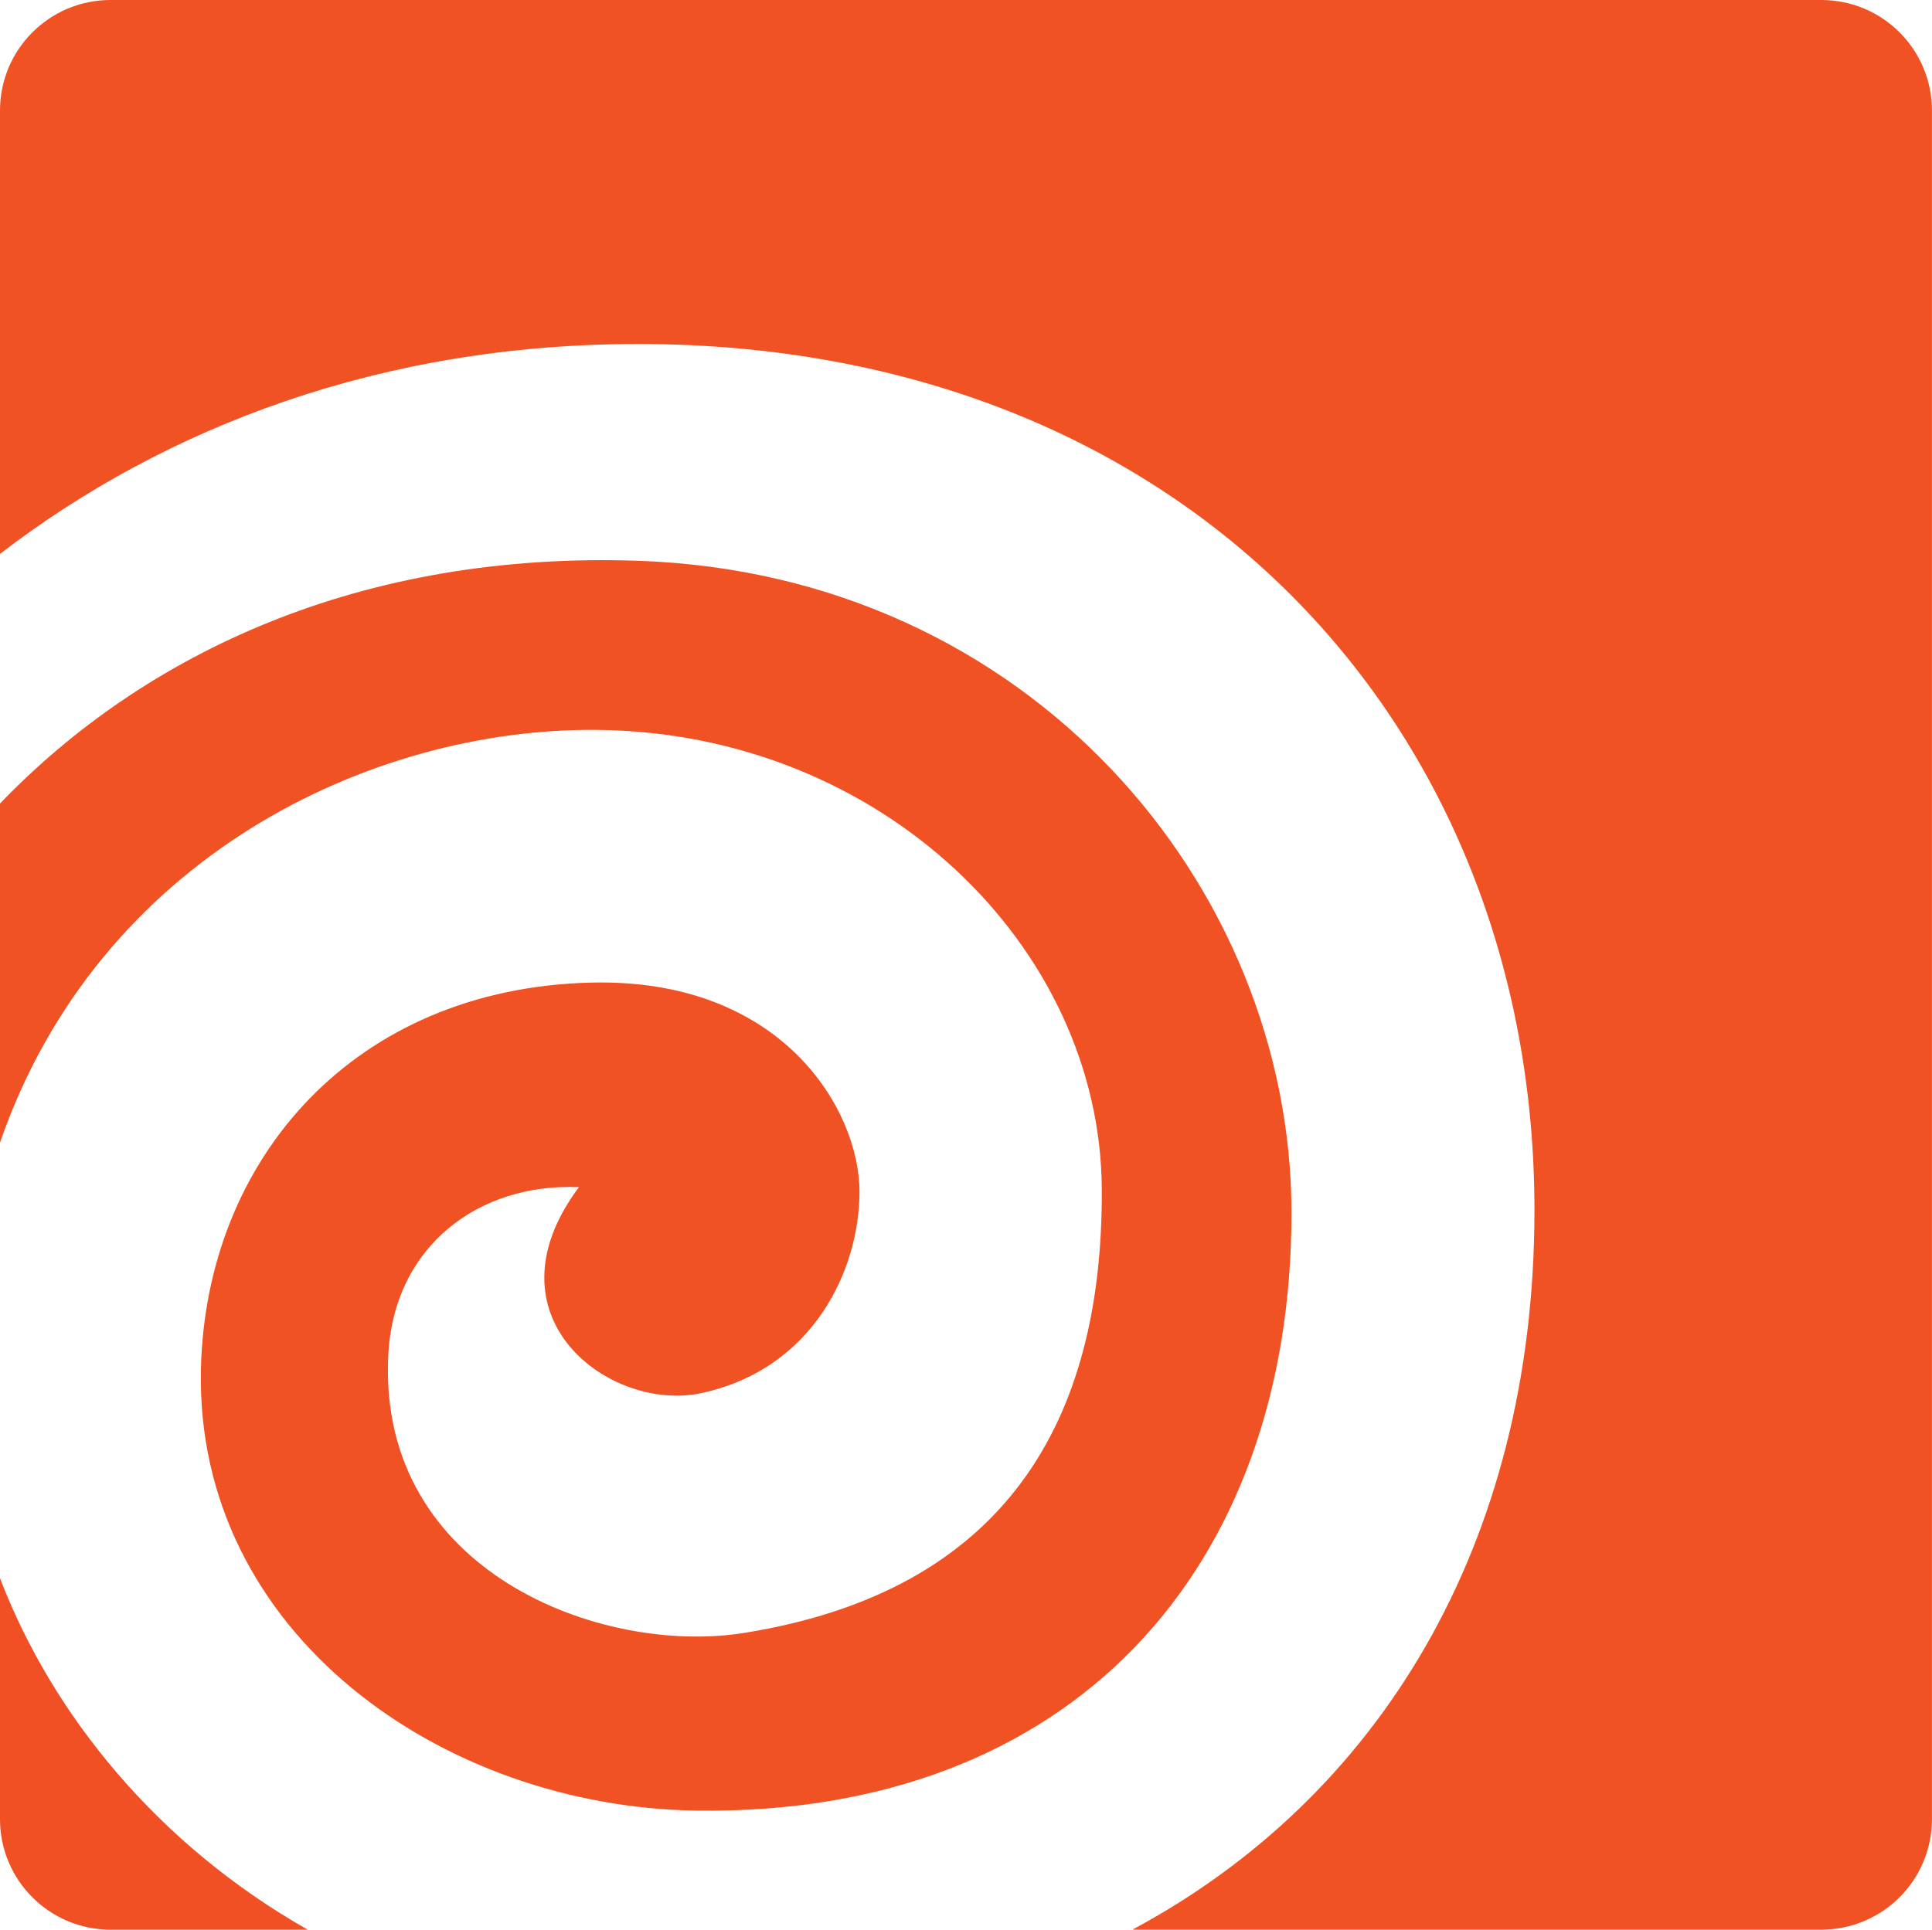
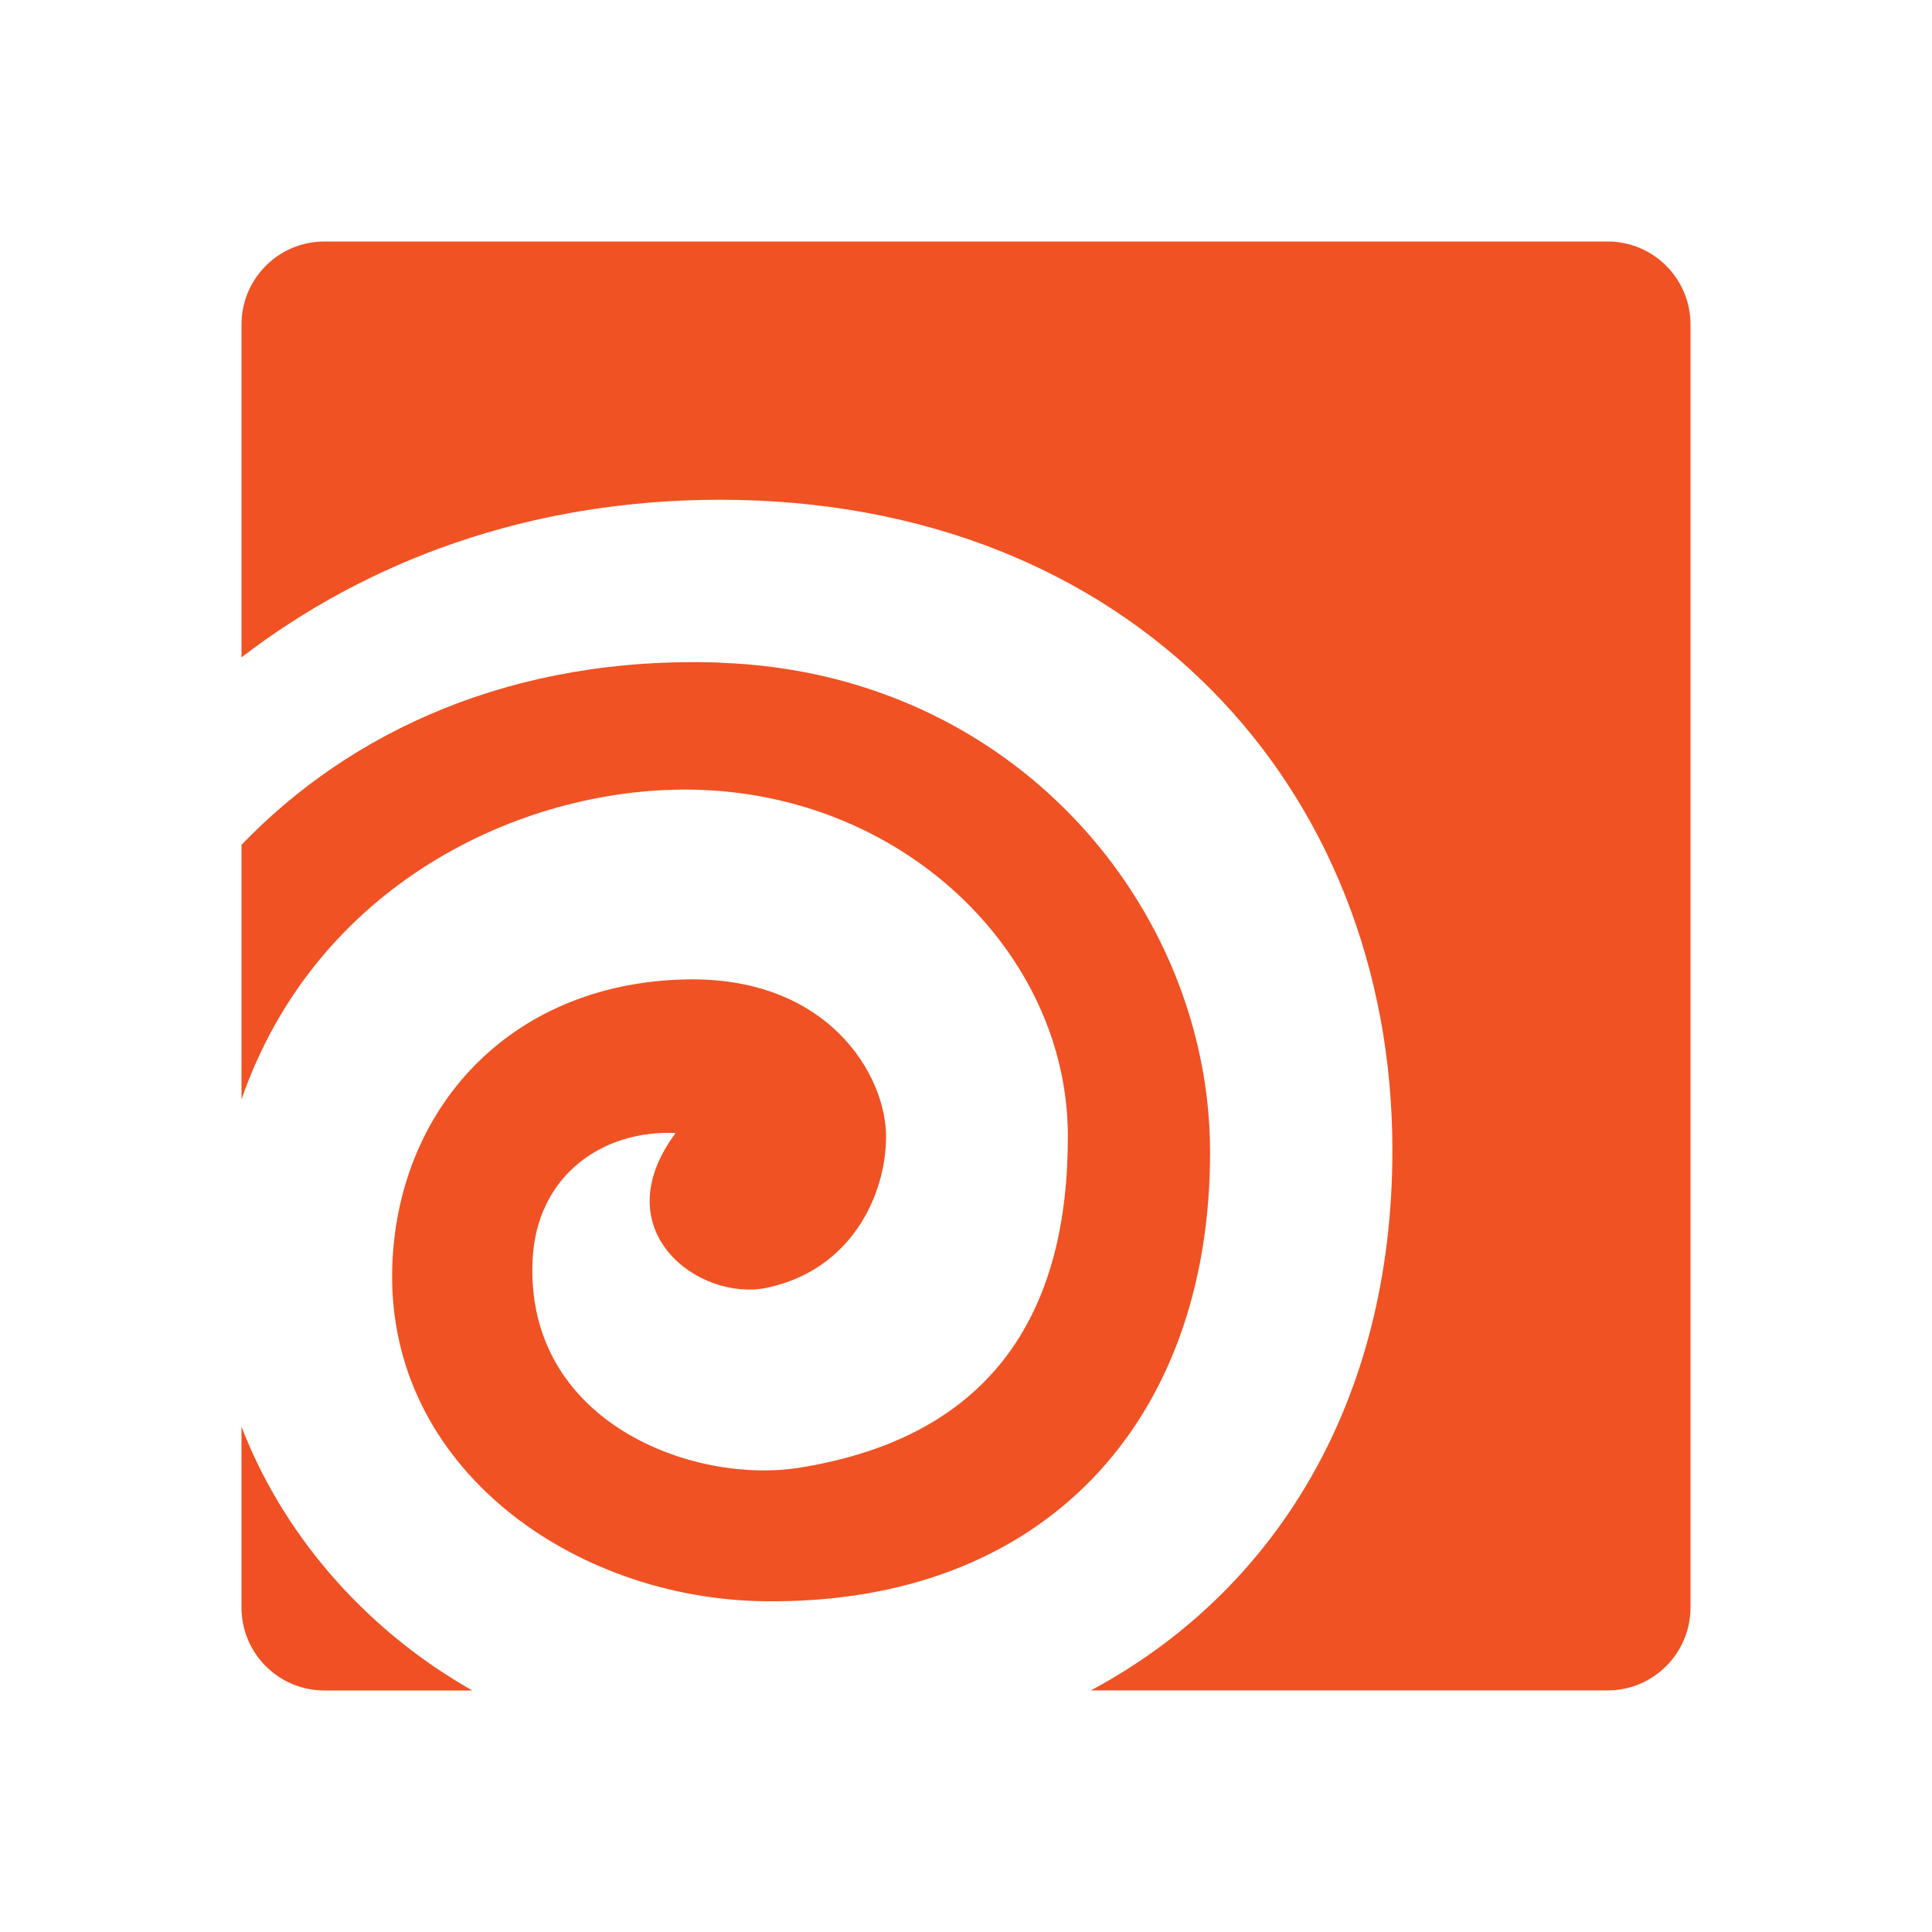
- <svg xmlns="http://www.w3.org/2000/svg" viewBox="0 0 395.1 394.73">
+ <svg xmlns="http://www.w3.org/2000/svg" width="24" height="24" version="1.1" viewBox="0 0 24 24">
  <defs>
    <style>.a{fill:#f05223;}.b{fill:url(#a);}</style>
-     <radialGradient id="a" cx="205.45" cy="208.29" r="225.35" gradientUnits="userSpaceOnUse">
-       <stop offset="0" stop-color="#ffd104" />
-       <stop offset="0.35" stop-color="#faa60e" />
-       <stop offset="1" stop-color="#f05023" />
+     <radialGradient id="a" cx="205.45" cy="208.29" r="225.35" gradientTransform="matrix(.045559 0 0 .045602 2.8884 2.8796)" gradientUnits="userSpaceOnUse">
+       <stop stop-color="#ffd104" offset="0" />
+       <stop stop-color="#faa60e" offset=".35" />
+       <stop stop-color="#f05023" offset="1" />
    </radialGradient>
  </defs>
-   <path class="a" d="M374.94,2.64H25.06A22.61,22.61,0,0,0,2.45,25.25v90.68C36.43,89.85,80.65,73,133,73c112.11.07,183.28,78.39,183.25,177.22,0,68.65-32.06,120.28-82.22,147.13h140.9a22.61,22.61,0,0,0,22.61-22.61V25.25A22.61,22.61,0,0,0,374.94,2.64Z" transform="translate(-2.45 -2.64)" />
-   <path class="b" d="M2.45,325.47v49.28a22.61,22.61,0,0,0,22.61,22.61H65.38C34.8,380,13.2,353.51,2.45,325.47Z" transform="translate(-2.45 -2.64)" />
-   <path class="a" d="M133,117.35C76.24,115.39,32.07,136.21,2.45,167v69.35c20.14-58.19,75.65-84.87,122.15-84.41,58.1.58,102.91,44.4,103.17,93.93.25,47.34-19.58,82.19-73.11,90.78-29.19,4.68-74.86-12.43-72.82-56.52,1-22.74,18.75-35.57,39-34.65-19.85,26.6,6.43,46.1,25,42.13,23-4.92,32.38-25.35,32.38-41.19,0-16.71-15.75-43.72-54.84-42.79-48.37,1.15-78.81,35.95-79.84,79C42.3,336.75,93,372.35,145,373c76.36,1,121.66-49.14,121.56-122.5C266.45,184.08,213.14,120.12,133,117.35Z" transform="translate(-2.45 -2.64)" />
+   <g stroke-width=".046">
+     <path class="a" d="m19.97 3h-15.94a1.03 1.031 0 0 0 -1.03 1.031v4.135c1.548-1.189 3.563-1.958 5.948-1.958 5.108 0.003 8.35 3.575 8.349 8.082 0 3.131-1.461 5.485-3.746 6.709h6.419a1.03 1.031 0 0 0 1.03 -1.031v-15.937a1.03 1.031 0 0 0 -1.03 -1.031z" fill="#f4511e" />
+     <path class="b" d="m3 17.722v2.247a1.03 1.031 0 0 0 1.03 1.031h1.837c-1.393-0.792-2.377-2-2.867-3.278z" fill="url(#a)" />
+     <path class="a" d="m8.948 8.231c-2.586-0.089-4.598 0.86-5.948 2.264v3.163c0.918-2.654 3.447-3.87 5.565-3.849 2.647 0.026 4.689 2.025 4.7 4.283 0.011 2.159-0.892 3.748-3.331 4.14-1.33 0.213-3.411-0.567-3.318-2.577 0.046-1.037 0.854-1.622 1.777-1.58-0.904 1.213 0.293 2.102 1.139 1.921 1.048-0.224 1.475-1.156 1.475-1.878 0-0.762-0.718-1.994-2.498-1.951-2.204 0.052-3.591 1.639-3.637 3.603-0.056 2.468 2.253 4.091 4.622 4.121 3.479 0.046 5.543-2.241 5.538-5.586-5e-3 -3.029-2.434-5.946-6.085-6.072z" fill="#f05223" />
+   </g>
</svg>
